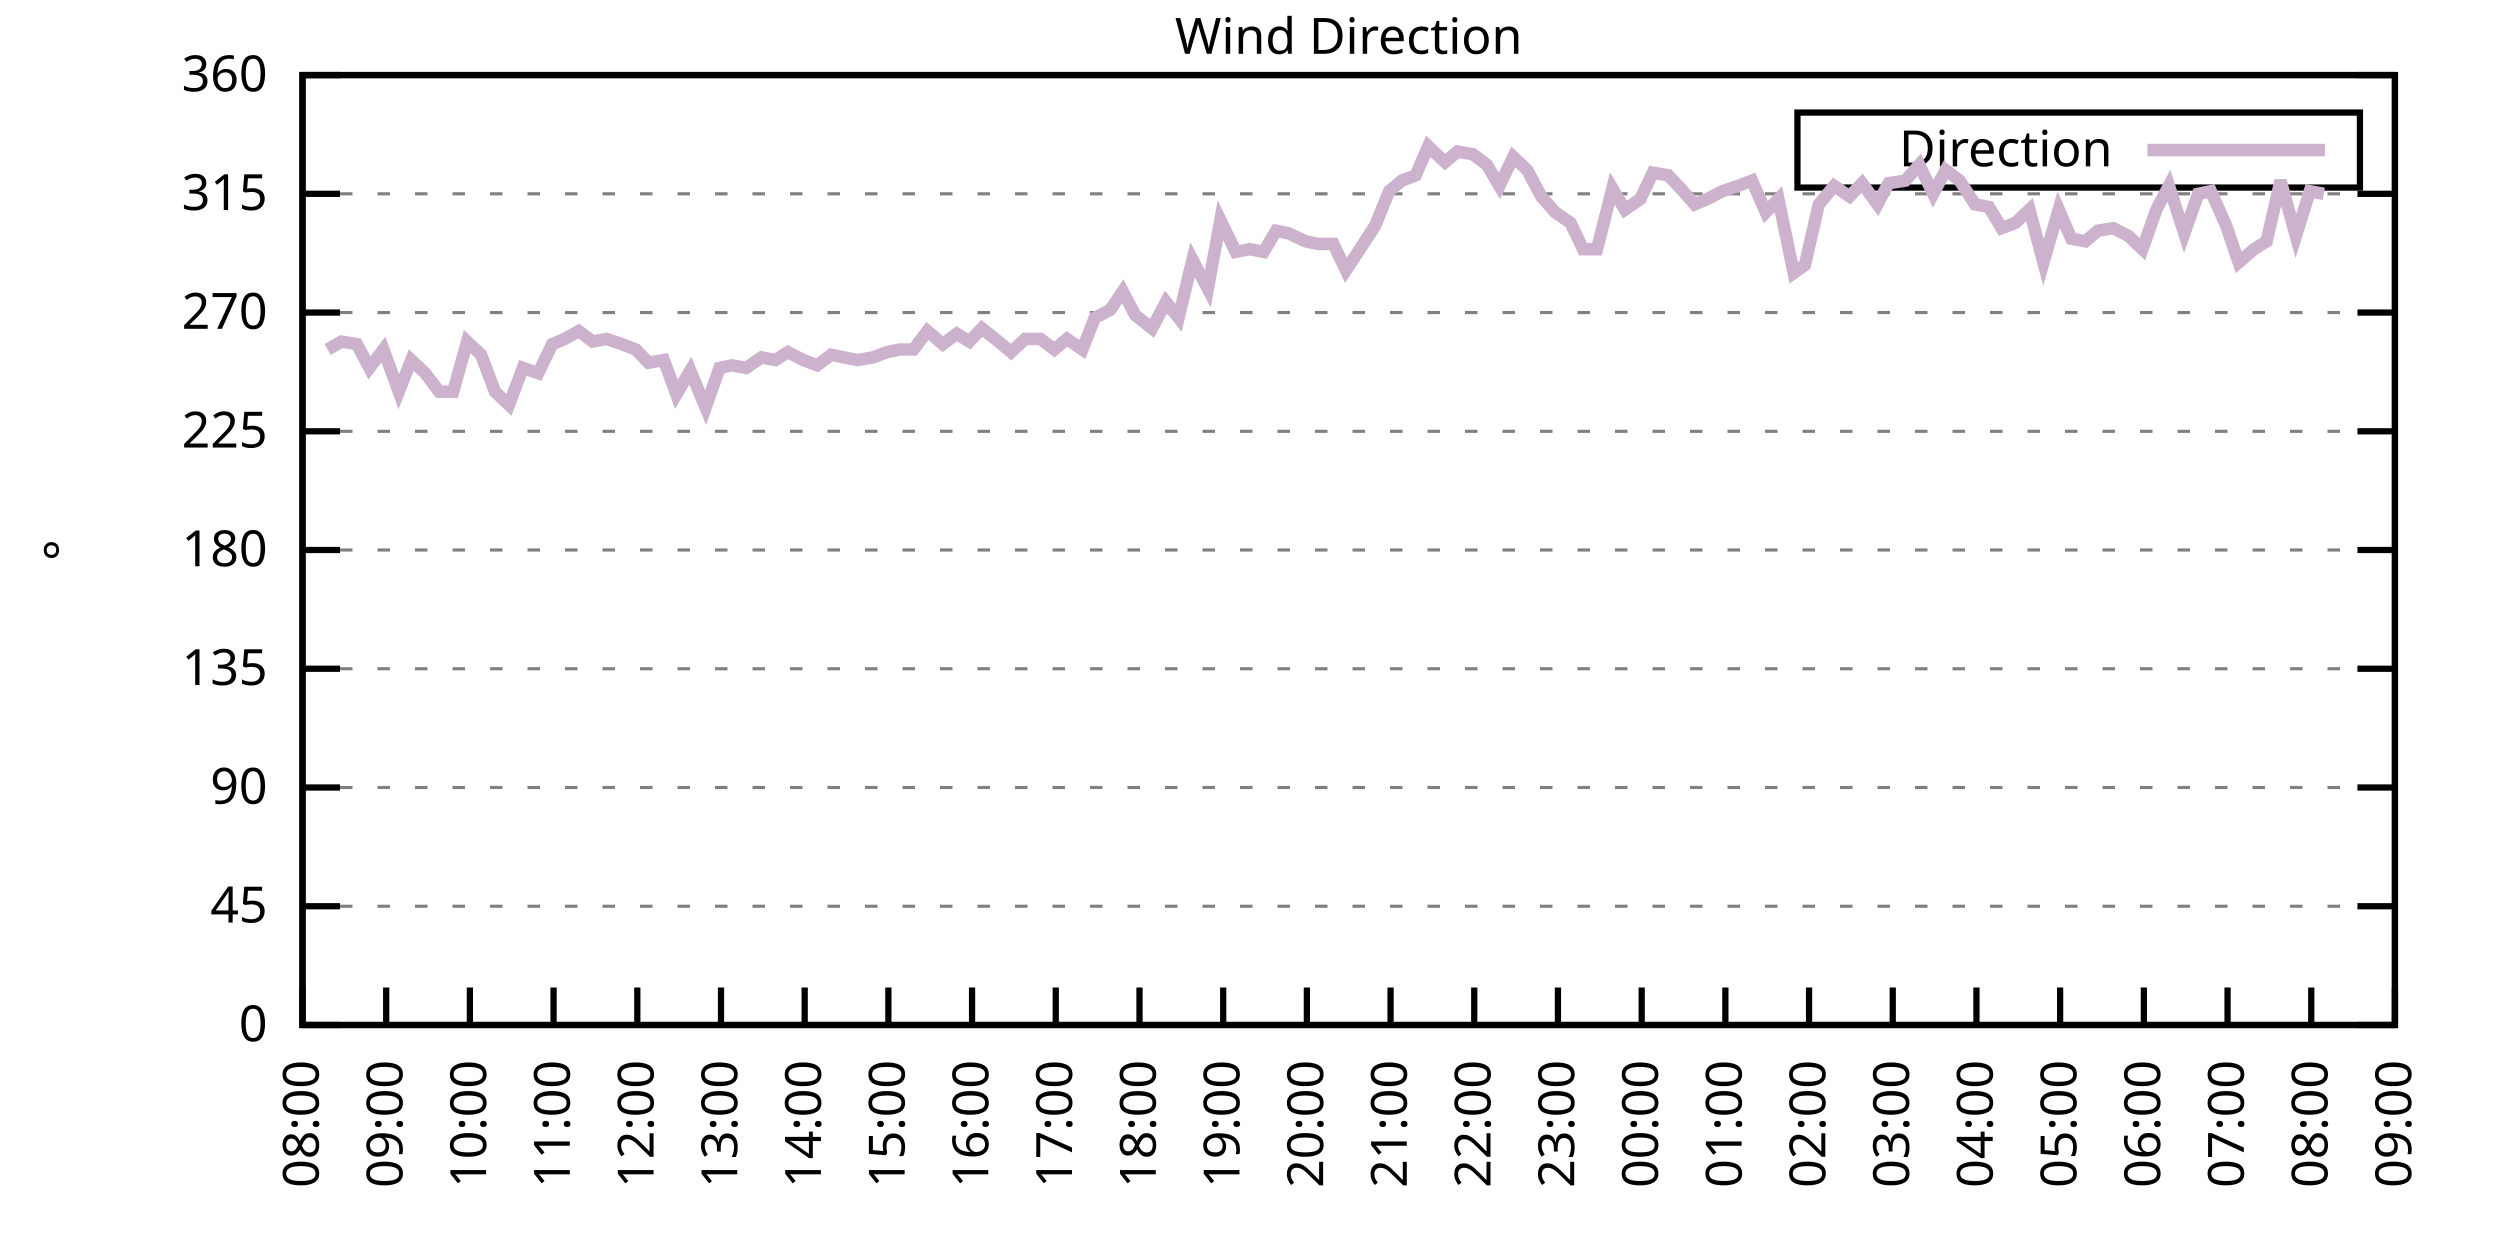
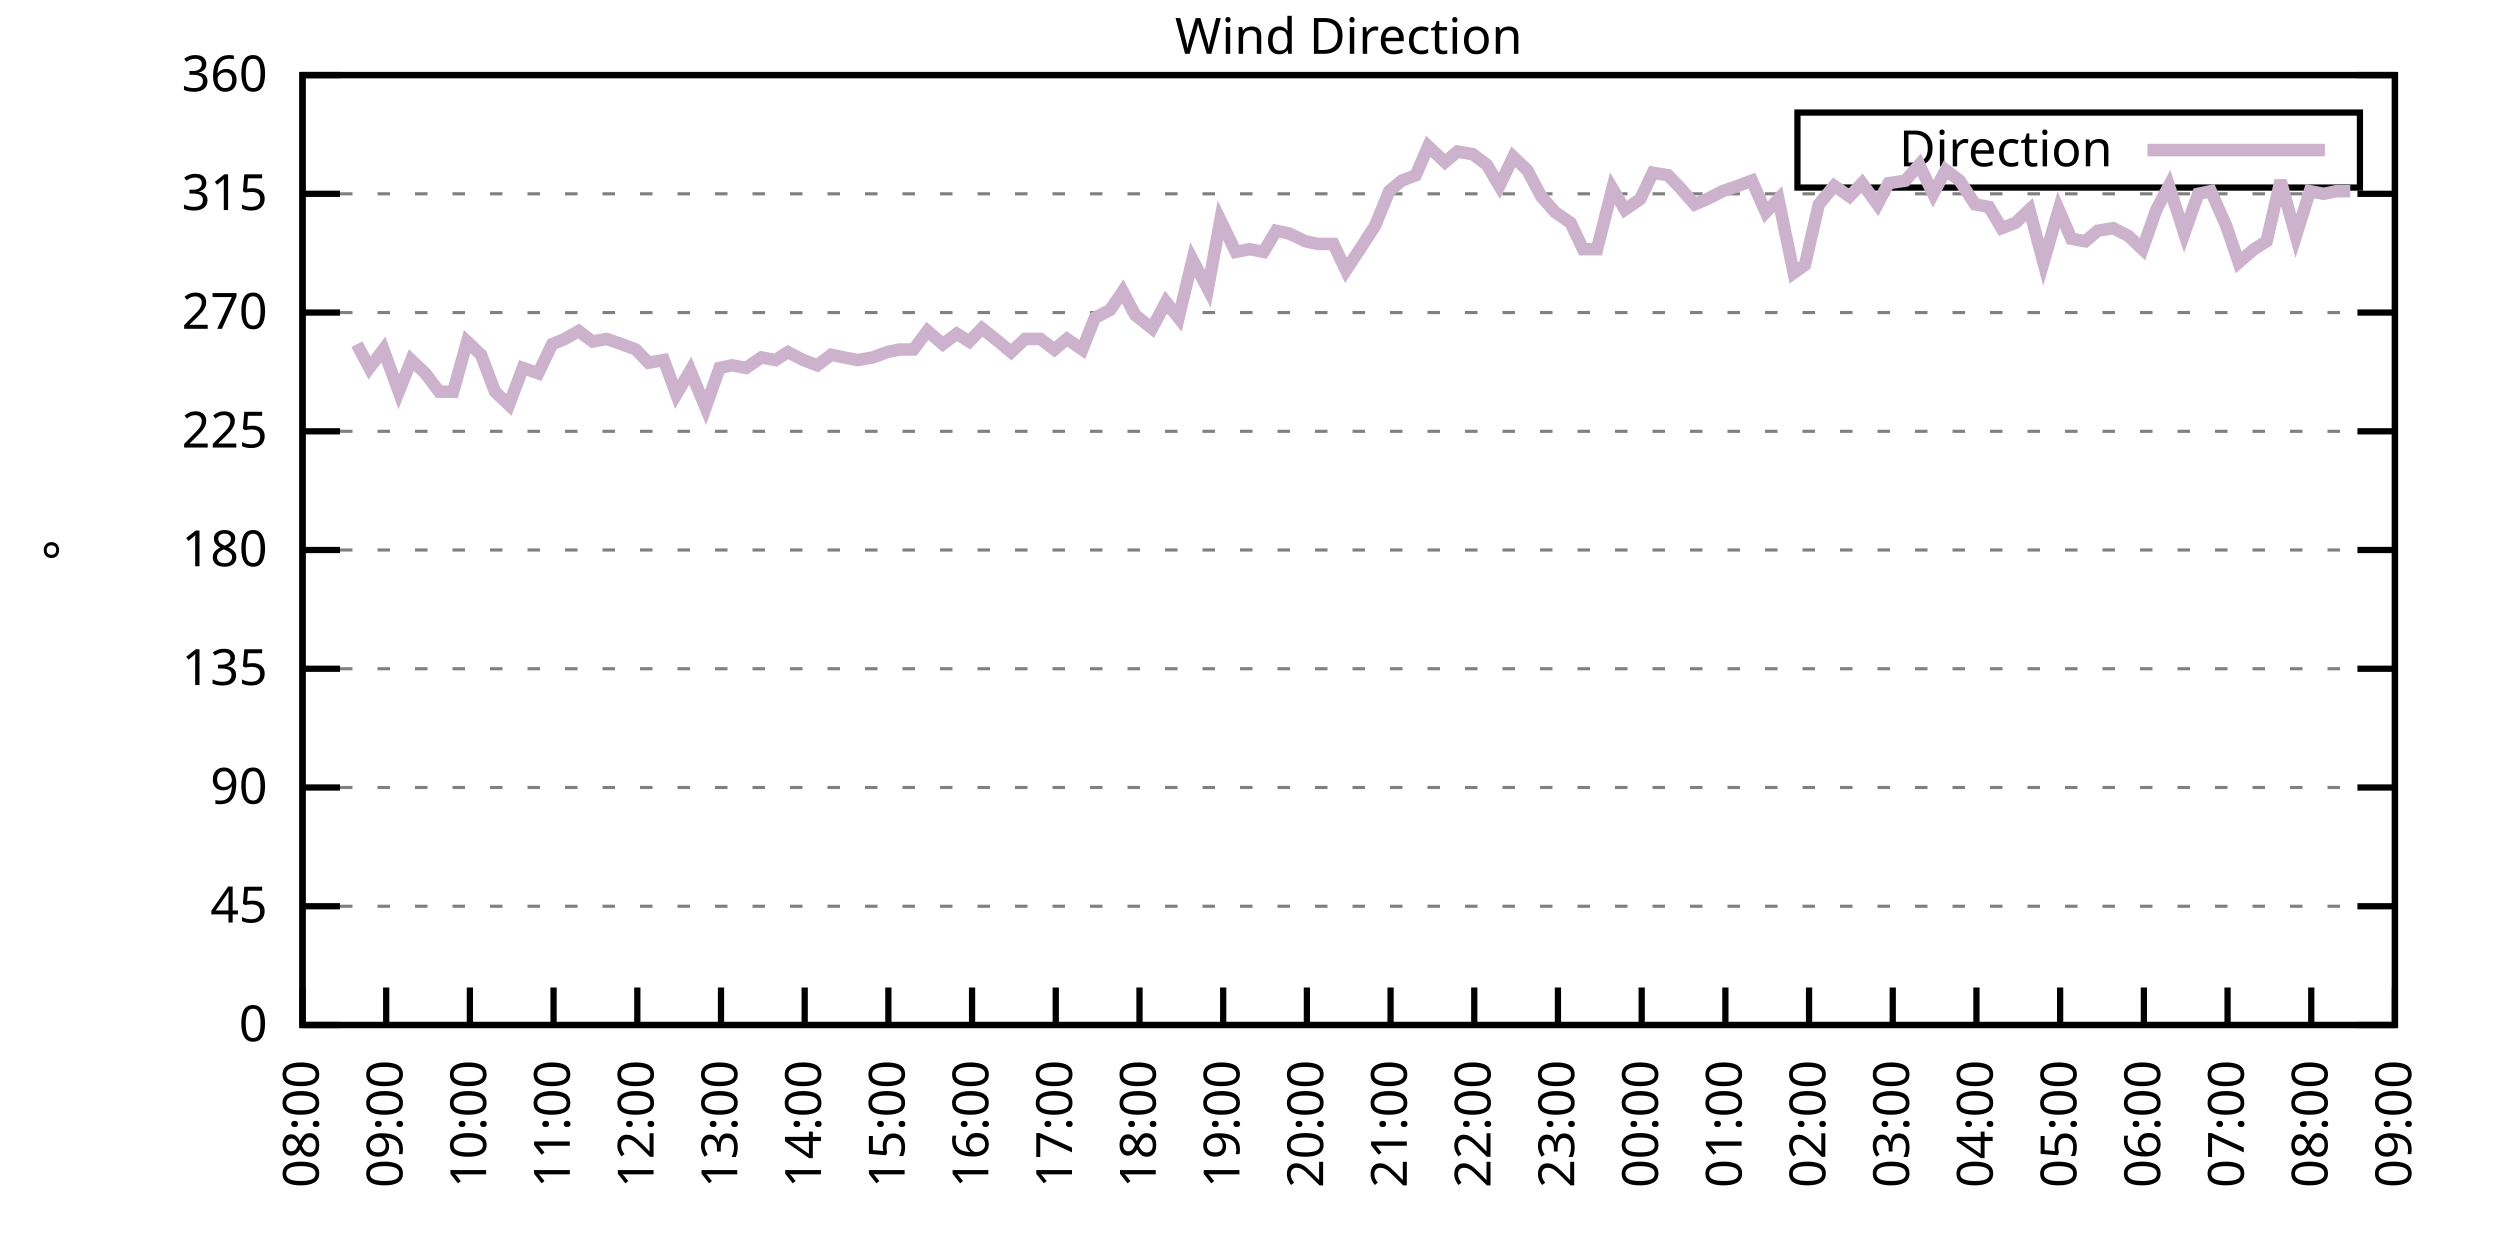
<svg xmlns="http://www.w3.org/2000/svg" xmlns:xlink="http://www.w3.org/1999/xlink" width="400" height="200" viewBox="0 0 400 200">
  <g id="gnuplot_canvas">
    <rect x="0" y="0" width="400" height="200" fill="none" />
    <defs>
      <circle id="gpDot" r="0.5" stroke-width="0.5" stroke="currentColor" />
      <path id="gpPt0" stroke-width="0.333" stroke="currentColor" d="M-1,0 h2 M0,-1 v2" />
      <path id="gpPt1" stroke-width="0.333" stroke="currentColor" d="M-1,-1 L1,1 M1,-1 L-1,1" />
      <path id="gpPt2" stroke-width="0.333" stroke="currentColor" d="M-1,0 L1,0 M0,-1 L0,1 M-1,-1 L1,1 M-1,1 L1,-1" />
      <rect id="gpPt3" stroke-width="0.333" stroke="currentColor" x="-1" y="-1" width="2" height="2" />
      <rect id="gpPt4" stroke-width="0.333" stroke="currentColor" fill="currentColor" x="-1" y="-1" width="2" height="2" />
      <circle id="gpPt5" stroke-width="0.333" stroke="currentColor" cx="0" cy="0" r="1" />
      <use xlink:href="#gpPt5" id="gpPt6" fill="currentColor" stroke="none" />
      <path id="gpPt7" stroke-width="0.333" stroke="currentColor" d="M0,-1.33 L-1.33,0.67 L1.33,0.67 z" />
      <use xlink:href="#gpPt7" id="gpPt8" fill="currentColor" stroke="none" />
      <use xlink:href="#gpPt7" id="gpPt9" stroke="currentColor" transform="rotate(180)" />
      <use xlink:href="#gpPt9" id="gpPt10" fill="currentColor" stroke="none" />
      <use xlink:href="#gpPt3" id="gpPt11" stroke="currentColor" transform="rotate(45)" />
      <use xlink:href="#gpPt11" id="gpPt12" fill="currentColor" stroke="none" />
      <path id="gpPt13" stroke-width="0.333" stroke="currentColor" d="M0,1.330 L1.265,0.411 L0.782,-1.067 L-0.782,-1.076 L-1.265,0.411 z" />
      <use xlink:href="#gpPt13" id="gpPt14" fill="currentColor" stroke="none" />
      <filter id="textbox" filterUnits="objectBoundingBox" x="0" y="0" height="1" width="1">
        <feFlood flood-color="white" flood-opacity="1" result="bgnd" />
        <feComposite in="SourceGraphic" in2="bgnd" operator="atop" />
      </filter>
      <filter id="greybox" filterUnits="objectBoundingBox" x="0" y="0" height="1" width="1">
        <feFlood flood-color="lightgrey" flood-opacity="1" result="grey" />
        <feComposite in="SourceGraphic" in2="grey" operator="atop" />
      </filter>
    </defs>
    <g fill="none" color="white" stroke="currentColor" stroke-width="1.00" stroke-linecap="butt" stroke-linejoin="miter">
</g>
    <g fill="none" color="black" stroke="currentColor" stroke-width="1.00" stroke-linecap="butt" stroke-linejoin="miter">
      <g stroke="none" shape-rendering="crispEdges">
        <polygon fill="rgb(255, 255, 255)" points="48.40,164.00 383.18,164.00 383.18,12.02 48.40,12.02 " />
      </g>
    </g>
    <g fill="none" color="black" stroke="currentColor" stroke-width="1.00" stroke-linecap="butt" stroke-linejoin="miter">
</g>
    <g fill="none" color="black" stroke="black" stroke-width="0.50" stroke-linecap="butt" stroke-linejoin="miter">
</g>
    <g fill="none" color="gray" stroke="currentColor" stroke-width="0.50" stroke-linecap="butt" stroke-linejoin="miter">
      <path stroke="gray" stroke-dasharray="2,4" class="gridline" d="M48.40,164.00 L383.19,164.00  " />
    </g>
    <g fill="none" color="gray" stroke="gray" stroke-width="1.00" stroke-linecap="butt" stroke-linejoin="miter">
</g>
    <g fill="none" color="black" stroke="currentColor" stroke-width="1.00" stroke-linecap="butt" stroke-linejoin="miter">
      <path stroke="black" d="M48.40,164.00 L54.40,164.00 M383.19,164.00 L377.19,164.00  " />
      <g transform="translate(42.80,166.60)" stroke="none" fill="black" font-family="Sans" font-size="8.00" text-anchor="end">
        <text>
          <tspan font-family="Sans"> 0</tspan>
        </text>
      </g>
    </g>
    <g fill="none" color="black" stroke="currentColor" stroke-width="1.00" stroke-linecap="butt" stroke-linejoin="miter">
</g>
    <g fill="none" color="black" stroke="black" stroke-width="0.50" stroke-linecap="butt" stroke-linejoin="miter">
</g>
    <g fill="none" color="gray" stroke="currentColor" stroke-width="0.50" stroke-linecap="butt" stroke-linejoin="miter">
      <path stroke="gray" stroke-dasharray="2,4" class="gridline" d="M48.40,145.00 L383.19,145.00  " />
    </g>
    <g fill="none" color="gray" stroke="gray" stroke-width="1.00" stroke-linecap="butt" stroke-linejoin="miter">
</g>
    <g fill="none" color="black" stroke="currentColor" stroke-width="1.00" stroke-linecap="butt" stroke-linejoin="miter">
      <path stroke="black" d="M48.40,145.00 L54.40,145.00 M383.19,145.00 L377.19,145.00  " />
      <g transform="translate(42.80,147.60)" stroke="none" fill="black" font-family="Sans" font-size="8.00" text-anchor="end">
        <text>
          <tspan font-family="Sans"> 45</tspan>
        </text>
      </g>
    </g>
    <g fill="none" color="black" stroke="currentColor" stroke-width="1.00" stroke-linecap="butt" stroke-linejoin="miter">
</g>
    <g fill="none" color="black" stroke="black" stroke-width="0.50" stroke-linecap="butt" stroke-linejoin="miter">
</g>
    <g fill="none" color="gray" stroke="currentColor" stroke-width="0.50" stroke-linecap="butt" stroke-linejoin="miter">
      <path stroke="gray" stroke-dasharray="2,4" class="gridline" d="M48.40,126.00 L383.19,126.00  " />
    </g>
    <g fill="none" color="gray" stroke="gray" stroke-width="1.00" stroke-linecap="butt" stroke-linejoin="miter">
</g>
    <g fill="none" color="black" stroke="currentColor" stroke-width="1.00" stroke-linecap="butt" stroke-linejoin="miter">
      <path stroke="black" d="M48.40,126.00 L54.40,126.00 M383.19,126.00 L377.19,126.00  " />
      <g transform="translate(42.80,128.60)" stroke="none" fill="black" font-family="Sans" font-size="8.00" text-anchor="end">
        <text>
          <tspan font-family="Sans"> 90</tspan>
        </text>
      </g>
    </g>
    <g fill="none" color="black" stroke="currentColor" stroke-width="1.00" stroke-linecap="butt" stroke-linejoin="miter">
</g>
    <g fill="none" color="black" stroke="black" stroke-width="0.50" stroke-linecap="butt" stroke-linejoin="miter">
</g>
    <g fill="none" color="gray" stroke="currentColor" stroke-width="0.50" stroke-linecap="butt" stroke-linejoin="miter">
      <path stroke="gray" stroke-dasharray="2,4" class="gridline" d="M48.40,107.00 L383.19,107.00  " />
    </g>
    <g fill="none" color="gray" stroke="gray" stroke-width="1.00" stroke-linecap="butt" stroke-linejoin="miter">
</g>
    <g fill="none" color="black" stroke="currentColor" stroke-width="1.00" stroke-linecap="butt" stroke-linejoin="miter">
      <path stroke="black" d="M48.40,107.00 L54.40,107.00 M383.19,107.00 L377.19,107.00  " />
      <g transform="translate(42.80,109.60)" stroke="none" fill="black" font-family="Sans" font-size="8.00" text-anchor="end">
        <text>
          <tspan font-family="Sans"> 135</tspan>
        </text>
      </g>
    </g>
    <g fill="none" color="black" stroke="currentColor" stroke-width="1.00" stroke-linecap="butt" stroke-linejoin="miter">
</g>
    <g fill="none" color="black" stroke="black" stroke-width="0.50" stroke-linecap="butt" stroke-linejoin="miter">
</g>
    <g fill="none" color="gray" stroke="currentColor" stroke-width="0.50" stroke-linecap="butt" stroke-linejoin="miter">
      <path stroke="gray" stroke-dasharray="2,4" class="gridline" d="M48.40,88.00 L383.19,88.00  " />
    </g>
    <g fill="none" color="gray" stroke="gray" stroke-width="1.00" stroke-linecap="butt" stroke-linejoin="miter">
</g>
    <g fill="none" color="black" stroke="currentColor" stroke-width="1.00" stroke-linecap="butt" stroke-linejoin="miter">
      <path stroke="black" d="M48.40,88.00 L54.40,88.00 M383.19,88.00 L377.19,88.00  " />
      <g transform="translate(42.80,90.60)" stroke="none" fill="black" font-family="Sans" font-size="8.00" text-anchor="end">
        <text>
          <tspan font-family="Sans"> 180</tspan>
        </text>
      </g>
    </g>
    <g fill="none" color="black" stroke="currentColor" stroke-width="1.00" stroke-linecap="butt" stroke-linejoin="miter">
</g>
    <g fill="none" color="black" stroke="black" stroke-width="0.50" stroke-linecap="butt" stroke-linejoin="miter">
</g>
    <g fill="none" color="gray" stroke="currentColor" stroke-width="0.50" stroke-linecap="butt" stroke-linejoin="miter">
      <path stroke="gray" stroke-dasharray="2,4" class="gridline" d="M48.40,69.01 L383.19,69.01  " />
    </g>
    <g fill="none" color="gray" stroke="gray" stroke-width="1.00" stroke-linecap="butt" stroke-linejoin="miter">
</g>
    <g fill="none" color="black" stroke="currentColor" stroke-width="1.00" stroke-linecap="butt" stroke-linejoin="miter">
      <path stroke="black" d="M48.40,69.01 L54.40,69.01 M383.19,69.01 L377.19,69.01  " />
      <g transform="translate(42.80,71.61)" stroke="none" fill="black" font-family="Sans" font-size="8.00" text-anchor="end">
        <text>
          <tspan font-family="Sans"> 225</tspan>
        </text>
      </g>
    </g>
    <g fill="none" color="black" stroke="currentColor" stroke-width="1.00" stroke-linecap="butt" stroke-linejoin="miter">
</g>
    <g fill="none" color="black" stroke="black" stroke-width="0.50" stroke-linecap="butt" stroke-linejoin="miter">
</g>
    <g fill="none" color="gray" stroke="currentColor" stroke-width="0.50" stroke-linecap="butt" stroke-linejoin="miter">
      <path stroke="gray" stroke-dasharray="2,4" class="gridline" d="M48.40,50.01 L383.19,50.01  " />
    </g>
    <g fill="none" color="gray" stroke="gray" stroke-width="1.00" stroke-linecap="butt" stroke-linejoin="miter">
</g>
    <g fill="none" color="black" stroke="currentColor" stroke-width="1.00" stroke-linecap="butt" stroke-linejoin="miter">
      <path stroke="black" d="M48.40,50.01 L54.40,50.01 M383.19,50.01 L377.19,50.01  " />
      <g transform="translate(42.80,52.61)" stroke="none" fill="black" font-family="Sans" font-size="8.00" text-anchor="end">
        <text>
          <tspan font-family="Sans"> 270</tspan>
        </text>
      </g>
    </g>
    <g fill="none" color="black" stroke="currentColor" stroke-width="1.00" stroke-linecap="butt" stroke-linejoin="miter">
</g>
    <g fill="none" color="black" stroke="black" stroke-width="0.50" stroke-linecap="butt" stroke-linejoin="miter">
</g>
    <g fill="none" color="gray" stroke="currentColor" stroke-width="0.50" stroke-linecap="butt" stroke-linejoin="miter">
      <path stroke="gray" stroke-dasharray="2,4" class="gridline" d="M48.40,31.01 L383.19,31.01  " />
    </g>
    <g fill="none" color="gray" stroke="gray" stroke-width="1.00" stroke-linecap="butt" stroke-linejoin="miter">
</g>
    <g fill="none" color="black" stroke="currentColor" stroke-width="1.00" stroke-linecap="butt" stroke-linejoin="miter">
      <path stroke="black" d="M48.40,31.01 L54.40,31.01 M383.19,31.01 L377.19,31.01  " />
      <g transform="translate(42.80,33.61)" stroke="none" fill="black" font-family="Sans" font-size="8.00" text-anchor="end">
        <text>
          <tspan font-family="Sans"> 315</tspan>
        </text>
      </g>
    </g>
    <g fill="none" color="black" stroke="currentColor" stroke-width="1.00" stroke-linecap="butt" stroke-linejoin="miter">
</g>
    <g fill="none" color="black" stroke="black" stroke-width="0.50" stroke-linecap="butt" stroke-linejoin="miter">
</g>
    <g fill="none" color="gray" stroke="currentColor" stroke-width="0.50" stroke-linecap="butt" stroke-linejoin="miter">
      <path stroke="gray" stroke-dasharray="2,4" class="gridline" d="M48.40,12.01 L383.19,12.01  " />
    </g>
    <g fill="none" color="gray" stroke="gray" stroke-width="1.00" stroke-linecap="butt" stroke-linejoin="miter">
</g>
    <g fill="none" color="black" stroke="currentColor" stroke-width="1.00" stroke-linecap="butt" stroke-linejoin="miter">
      <path stroke="black" d="M48.40,12.01 L54.40,12.01 M383.19,12.01 L377.19,12.01  " />
      <g transform="translate(42.80,14.61)" stroke="none" fill="black" font-family="Sans" font-size="8.00" text-anchor="end">
        <text>
          <tspan font-family="Sans"> 360</tspan>
        </text>
      </g>
    </g>
    <g fill="none" color="black" stroke="currentColor" stroke-width="1.00" stroke-linecap="butt" stroke-linejoin="miter">
      <path stroke="black" d="M48.40,164.00 L48.40,158.00  " />
      <g transform="translate(51.00,169.60) rotate(270.00)" stroke="none" fill="black" font-family="Sans" font-size="8.00" text-anchor="end">
        <text>
          <tspan font-family="Sans">08:00</tspan>
        </text>
      </g>
    </g>
    <g fill="none" color="black" stroke="currentColor" stroke-width="1.00" stroke-linecap="butt" stroke-linejoin="miter">
      <path stroke="black" d="M61.79,164.00 L61.79,158.00  " />
      <g transform="translate(64.39,169.60) rotate(270.00)" stroke="none" fill="black" font-family="Sans" font-size="8.00" text-anchor="end">
        <text>
          <tspan font-family="Sans">09:00</tspan>
        </text>
      </g>
    </g>
    <g fill="none" color="black" stroke="currentColor" stroke-width="1.00" stroke-linecap="butt" stroke-linejoin="miter">
      <path stroke="black" d="M75.18,164.00 L75.18,158.00  " />
      <g transform="translate(77.78,169.60) rotate(270.00)" stroke="none" fill="black" font-family="Sans" font-size="8.00" text-anchor="end">
        <text>
          <tspan font-family="Sans">10:00</tspan>
        </text>
      </g>
    </g>
    <g fill="none" color="black" stroke="currentColor" stroke-width="1.00" stroke-linecap="butt" stroke-linejoin="miter">
      <path stroke="black" d="M88.57,164.00 L88.57,158.00  " />
      <g transform="translate(91.17,169.60) rotate(270.00)" stroke="none" fill="black" font-family="Sans" font-size="8.00" text-anchor="end">
        <text>
          <tspan font-family="Sans">11:00</tspan>
        </text>
      </g>
    </g>
    <g fill="none" color="black" stroke="currentColor" stroke-width="1.00" stroke-linecap="butt" stroke-linejoin="miter">
      <path stroke="black" d="M101.97,164.00 L101.97,158.00  " />
      <g transform="translate(104.57,169.60) rotate(270.00)" stroke="none" fill="black" font-family="Sans" font-size="8.00" text-anchor="end">
        <text>
          <tspan font-family="Sans">12:00</tspan>
        </text>
      </g>
    </g>
    <g fill="none" color="black" stroke="currentColor" stroke-width="1.00" stroke-linecap="butt" stroke-linejoin="miter">
      <path stroke="black" d="M115.36,164.00 L115.36,158.00  " />
      <g transform="translate(117.96,169.60) rotate(270.00)" stroke="none" fill="black" font-family="Sans" font-size="8.00" text-anchor="end">
        <text>
          <tspan font-family="Sans">13:00</tspan>
        </text>
      </g>
    </g>
    <g fill="none" color="black" stroke="currentColor" stroke-width="1.00" stroke-linecap="butt" stroke-linejoin="miter">
      <path stroke="black" d="M128.75,164.00 L128.75,158.00  " />
      <g transform="translate(131.35,169.60) rotate(270.00)" stroke="none" fill="black" font-family="Sans" font-size="8.00" text-anchor="end">
        <text>
          <tspan font-family="Sans">14:00</tspan>
        </text>
      </g>
    </g>
    <g fill="none" color="black" stroke="currentColor" stroke-width="1.00" stroke-linecap="butt" stroke-linejoin="miter">
      <path stroke="black" d="M142.14,164.00 L142.14,158.00  " />
      <g transform="translate(144.74,169.60) rotate(270.00)" stroke="none" fill="black" font-family="Sans" font-size="8.00" text-anchor="end">
        <text>
          <tspan font-family="Sans">15:00</tspan>
        </text>
      </g>
    </g>
    <g fill="none" color="black" stroke="currentColor" stroke-width="1.00" stroke-linecap="butt" stroke-linejoin="miter">
      <path stroke="black" d="M155.53,164.00 L155.53,158.00  " />
      <g transform="translate(158.13,169.60) rotate(270.00)" stroke="none" fill="black" font-family="Sans" font-size="8.00" text-anchor="end">
        <text>
          <tspan font-family="Sans">16:00</tspan>
        </text>
      </g>
    </g>
    <g fill="none" color="black" stroke="currentColor" stroke-width="1.00" stroke-linecap="butt" stroke-linejoin="miter">
      <path stroke="black" d="M168.92,164.00 L168.92,158.00  " />
      <g transform="translate(171.52,169.60) rotate(270.00)" stroke="none" fill="black" font-family="Sans" font-size="8.00" text-anchor="end">
        <text>
          <tspan font-family="Sans">17:00</tspan>
        </text>
      </g>
    </g>
    <g fill="none" color="black" stroke="currentColor" stroke-width="1.00" stroke-linecap="butt" stroke-linejoin="miter">
      <path stroke="black" d="M182.32,164.00 L182.32,158.00  " />
      <g transform="translate(184.92,169.60) rotate(270.00)" stroke="none" fill="black" font-family="Sans" font-size="8.00" text-anchor="end">
        <text>
          <tspan font-family="Sans">18:00</tspan>
        </text>
      </g>
    </g>
    <g fill="none" color="black" stroke="currentColor" stroke-width="1.00" stroke-linecap="butt" stroke-linejoin="miter">
      <path stroke="black" d="M195.71,164.00 L195.71,158.00  " />
      <g transform="translate(198.31,169.60) rotate(270.00)" stroke="none" fill="black" font-family="Sans" font-size="8.00" text-anchor="end">
        <text>
          <tspan font-family="Sans">19:00</tspan>
        </text>
      </g>
    </g>
    <g fill="none" color="black" stroke="currentColor" stroke-width="1.00" stroke-linecap="butt" stroke-linejoin="miter">
      <path stroke="black" d="M209.10,164.00 L209.10,158.00  " />
      <g transform="translate(211.70,169.60) rotate(270.00)" stroke="none" fill="black" font-family="Sans" font-size="8.00" text-anchor="end">
        <text>
          <tspan font-family="Sans">20:00</tspan>
        </text>
      </g>
    </g>
    <g fill="none" color="black" stroke="currentColor" stroke-width="1.00" stroke-linecap="butt" stroke-linejoin="miter">
      <path stroke="black" d="M222.49,164.00 L222.49,158.00  " />
      <g transform="translate(225.09,169.60) rotate(270.00)" stroke="none" fill="black" font-family="Sans" font-size="8.00" text-anchor="end">
        <text>
          <tspan font-family="Sans">21:00</tspan>
        </text>
      </g>
    </g>
    <g fill="none" color="black" stroke="currentColor" stroke-width="1.00" stroke-linecap="butt" stroke-linejoin="miter">
      <path stroke="black" d="M235.88,164.00 L235.88,158.00  " />
      <g transform="translate(238.48,169.60) rotate(270.00)" stroke="none" fill="black" font-family="Sans" font-size="8.00" text-anchor="end">
        <text>
          <tspan font-family="Sans">22:00</tspan>
        </text>
      </g>
    </g>
    <g fill="none" color="black" stroke="currentColor" stroke-width="1.00" stroke-linecap="butt" stroke-linejoin="miter">
      <path stroke="black" d="M249.27,164.00 L249.27,158.00  " />
      <g transform="translate(251.87,169.60) rotate(270.00)" stroke="none" fill="black" font-family="Sans" font-size="8.00" text-anchor="end">
        <text>
          <tspan font-family="Sans">23:00</tspan>
        </text>
      </g>
    </g>
    <g fill="none" color="black" stroke="currentColor" stroke-width="1.00" stroke-linecap="butt" stroke-linejoin="miter">
      <path stroke="black" d="M262.67,164.00 L262.67,158.00  " />
      <g transform="translate(265.27,169.60) rotate(270.00)" stroke="none" fill="black" font-family="Sans" font-size="8.00" text-anchor="end">
        <text>
          <tspan font-family="Sans">00:00</tspan>
        </text>
      </g>
    </g>
    <g fill="none" color="black" stroke="currentColor" stroke-width="1.00" stroke-linecap="butt" stroke-linejoin="miter">
      <path stroke="black" d="M276.06,164.00 L276.06,158.00  " />
      <g transform="translate(278.66,169.60) rotate(270.00)" stroke="none" fill="black" font-family="Sans" font-size="8.00" text-anchor="end">
        <text>
          <tspan font-family="Sans">01:00</tspan>
        </text>
      </g>
    </g>
    <g fill="none" color="black" stroke="currentColor" stroke-width="1.00" stroke-linecap="butt" stroke-linejoin="miter">
      <path stroke="black" d="M289.45,164.00 L289.45,158.00  " />
      <g transform="translate(292.05,169.60) rotate(270.00)" stroke="none" fill="black" font-family="Sans" font-size="8.00" text-anchor="end">
        <text>
          <tspan font-family="Sans">02:00</tspan>
        </text>
      </g>
    </g>
    <g fill="none" color="black" stroke="currentColor" stroke-width="1.00" stroke-linecap="butt" stroke-linejoin="miter">
      <path stroke="black" d="M302.84,164.00 L302.84,158.00  " />
      <g transform="translate(305.44,169.60) rotate(270.00)" stroke="none" fill="black" font-family="Sans" font-size="8.00" text-anchor="end">
        <text>
          <tspan font-family="Sans">03:00</tspan>
        </text>
      </g>
    </g>
    <g fill="none" color="black" stroke="currentColor" stroke-width="1.00" stroke-linecap="butt" stroke-linejoin="miter">
      <path stroke="black" d="M316.23,164.00 L316.23,158.00  " />
      <g transform="translate(318.83,169.60) rotate(270.00)" stroke="none" fill="black" font-family="Sans" font-size="8.00" text-anchor="end">
        <text>
          <tspan font-family="Sans">04:00</tspan>
        </text>
      </g>
    </g>
    <g fill="none" color="black" stroke="currentColor" stroke-width="1.00" stroke-linecap="butt" stroke-linejoin="miter">
      <path stroke="black" d="M329.62,164.00 L329.62,158.00  " />
      <g transform="translate(332.22,169.60) rotate(270.00)" stroke="none" fill="black" font-family="Sans" font-size="8.00" text-anchor="end">
        <text>
          <tspan font-family="Sans">05:00</tspan>
        </text>
      </g>
    </g>
    <g fill="none" color="black" stroke="currentColor" stroke-width="1.00" stroke-linecap="butt" stroke-linejoin="miter">
      <path stroke="black" d="M343.02,164.00 L343.02,158.00  " />
      <g transform="translate(345.62,169.60) rotate(270.00)" stroke="none" fill="black" font-family="Sans" font-size="8.00" text-anchor="end">
        <text>
          <tspan font-family="Sans">06:00</tspan>
        </text>
      </g>
    </g>
    <g fill="none" color="black" stroke="currentColor" stroke-width="1.00" stroke-linecap="butt" stroke-linejoin="miter">
      <path stroke="black" d="M356.41,164.00 L356.41,158.00  " />
      <g transform="translate(359.01,169.60) rotate(270.00)" stroke="none" fill="black" font-family="Sans" font-size="8.00" text-anchor="end">
        <text>
          <tspan font-family="Sans">07:00</tspan>
        </text>
      </g>
    </g>
    <g fill="none" color="black" stroke="currentColor" stroke-width="1.00" stroke-linecap="butt" stroke-linejoin="miter">
      <path stroke="black" d="M369.80,164.00 L369.80,158.00  " />
      <g transform="translate(372.40,169.60) rotate(270.00)" stroke="none" fill="black" font-family="Sans" font-size="8.00" text-anchor="end">
        <text>
          <tspan font-family="Sans">08:00</tspan>
        </text>
      </g>
    </g>
    <g fill="none" color="black" stroke="currentColor" stroke-width="1.00" stroke-linecap="butt" stroke-linejoin="miter">
      <path stroke="black" d="M383.19,164.00 L383.19,158.00  " />
      <g transform="translate(385.79,169.60) rotate(270.00)" stroke="none" fill="black" font-family="Sans" font-size="8.00" text-anchor="end">
        <text>
          <tspan font-family="Sans">09:00</tspan>
        </text>
      </g>
    </g>
    <g fill="none" color="black" stroke="currentColor" stroke-width="1.00" stroke-linecap="butt" stroke-linejoin="miter">
</g>
    <g fill="none" color="black" stroke="currentColor" stroke-width="1.00" stroke-linecap="butt" stroke-linejoin="miter">
      <path stroke="black" d="M48.40,12.01 L48.40,164.00 L383.19,164.00 L383.19,12.01 L48.40,12.01 Z  " />
    </g>
    <g fill="none" color="black" stroke="currentColor" stroke-width="1.00" stroke-linecap="butt" stroke-linejoin="miter">
</g>
    <g fill="none" color="black" stroke="currentColor" stroke-width="1.00" stroke-linecap="butt" stroke-linejoin="miter">
      <path stroke="black" d="M287.59,30.01 L287.59,18.01 L377.59,18.01 L377.59,30.01 L287.59,30.01 Z  " />
    </g>
    <g id="Wind_direction_plot_1">
      <g fill="none" color="white" stroke="black" stroke-width="2.00" stroke-linecap="butt" stroke-linejoin="miter">
</g>
      <g fill="none" color="black" stroke="currentColor" stroke-width="2.00" stroke-linecap="butt" stroke-linejoin="miter">
        <g transform="translate(337.99,26.61)" stroke="none" fill="black" font-family="Sans" font-size="8.00" text-anchor="end">
          <text>
            <tspan font-family="Sans">Direction</tspan>
          </text>
        </g>
      </g>
      <g fill="none" color="black" stroke="currentColor" stroke-width="2.00" stroke-linecap="butt" stroke-linejoin="miter">
-         <path stroke="rgb(204, 178, 204)" d="M343.59,24.01 L371.99,24.01 M52.42,55.92 L54.65,54.65 L57.10,55.07 L59.11,58.87 L61.35,55.92 L63.80,62.67   L65.81,57.61 L68.04,59.72 L70.27,62.67 L72.50,62.67 L74.74,54.65 L76.97,56.76 L79.20,62.67 L81.43,64.78   L83.66,58.87 L86.12,59.72 L88.35,55.07 L90.36,54.23 L92.59,52.96 L94.82,54.65 L97.06,54.23 L99.51,55.07   L101.74,55.92 L103.75,58.03 L106.21,57.61 L108.22,63.10 L110.45,59.30 L112.90,65.21 L115.13,58.87 L117.14,58.45   L119.38,58.87 L121.83,57.18 L124.06,57.61 L126.07,56.34 L128.53,57.61 L130.76,58.45 L132.99,56.76 L135.00,57.18   L137.23,57.61 L139.69,57.18 L141.92,56.34 L143.93,55.92 L146.16,55.92 L148.39,52.96 L150.85,55.07 L153.08,53.39   L155.09,54.65 L157.10,52.54 L159.77,54.65 L161.78,56.34 L164.01,54.23 L166.47,54.23 L168.70,55.92 L170.71,54.23   L173.17,55.92 L175.17,50.85 L177.63,49.59 L179.64,46.63 L181.65,50.43 L184.32,52.54 L186.56,48.32 L188.57,50.85   L190.80,41.56 L193.25,46.21 L195.26,35.23 L197.72,40.30 L199.95,39.87 L202.18,40.30 L204.19,36.92 L206.20,37.34   L208.88,38.61 L210.88,39.03 L213.34,39.03 L215.35,43.25 L217.58,39.87 L220.04,36.08 L222.27,30.59 L224.28,28.90   L226.51,28.05 L228.52,23.41 L231.20,25.94 L233.20,24.25 L235.66,24.68 L237.89,26.36 L239.90,29.74 L242.13,25.10   L244.36,27.21 L246.60,31.43 L248.83,33.96 L251.28,35.65 L253.29,39.87 L255.52,39.87 L257.98,30.16 L259.99,33.54   L262.44,31.85 L264.45,27.63 L266.91,28.05 L268.92,30.16 L271.15,32.70 L273.16,31.85 L275.61,30.59 L278.07,29.74   L280.30,28.90 L282.53,33.96 L284.54,31.85 L286.99,43.67 L288.78,42.41 L291.01,32.70 L293.47,29.74 L295.92,31.43   L297.93,29.32 L300.39,32.70 L302.17,29.32 L304.85,28.90 L307.08,26.36 L309.31,31.01 L311.32,27.21 L313.55,28.90   L316.01,32.70 L318.24,33.12 L320.25,36.50 L322.48,35.65 L324.71,33.54 L326.95,41.99 L329.40,33.54 L331.41,38.19   L333.64,38.61 L335.65,36.92 L338.10,36.50 L340.56,37.76 L342.79,39.87 L345.02,33.54 L347.03,29.74 L349.49,37.34   L351.72,31.01 L353.73,30.59 L356.18,36.08 L358.19,41.99 L360.65,39.87 L362.66,38.61 L364.89,28.90 L367.34,37.76   L369.58,30.59 L371.81,31.01  " />
+         <path stroke="rgb(204, 178, 204)" d="M343.59,24.01 L371.99,24.01 M57.10,55.07 L59.11,58.87 L61.35,55.92 L63.80,62.67 L65.81,57.61 L68.04,59.72   L70.27,62.67 L72.50,62.67 L74.74,54.65 L76.97,56.76 L79.20,62.67 L81.43,64.78 L83.66,58.87 L86.12,59.72   L88.35,55.07 L90.36,54.23 L92.59,52.96 L94.82,54.65 L97.06,54.23 L99.51,55.07 L101.74,55.92 L103.75,58.03   L106.21,57.61 L108.22,63.10 L110.45,59.30 L112.90,65.21 L115.13,58.87 L117.14,58.45 L119.38,58.87 L121.83,57.18   L124.06,57.61 L126.07,56.34 L128.53,57.61 L130.76,58.45 L132.99,56.76 L135.00,57.18 L137.23,57.61 L139.69,57.18   L141.92,56.34 L143.93,55.92 L146.16,55.92 L148.39,52.96 L150.85,55.07 L153.08,53.39 L155.09,54.65 L157.10,52.54   L159.77,54.65 L161.78,56.34 L164.01,54.23 L166.47,54.23 L168.70,55.92 L170.71,54.23 L173.17,55.92 L175.17,50.85   L177.63,49.59 L179.64,46.63 L181.65,50.43 L184.32,52.54 L186.56,48.32 L188.57,50.85 L190.80,41.56 L193.25,46.21   L195.26,35.23 L197.72,40.30 L199.95,39.87 L202.18,40.30 L204.19,36.92 L206.20,37.34 L208.88,38.61 L210.88,39.03   L213.34,39.03 L215.35,43.25 L217.58,39.87 L220.04,36.08 L222.27,30.59 L224.28,28.90 L226.51,28.05 L228.52,23.41   L231.20,25.94 L233.20,24.25 L235.66,24.68 L237.89,26.36 L239.90,29.74 L242.13,25.10 L244.36,27.21 L246.60,31.43   L248.83,33.96 L251.28,35.65 L253.29,39.87 L255.52,39.87 L257.98,30.16 L259.99,33.54 L262.44,31.85 L264.45,27.63   L266.91,28.05 L268.92,30.16 L271.15,32.70 L273.16,31.85 L275.61,30.59 L278.07,29.74 L280.30,28.90 L282.53,33.96   L284.54,31.85 L286.99,43.67 L288.78,42.41 L291.01,32.70 L293.47,29.74 L295.92,31.43 L297.93,29.32 L300.39,32.70   L302.17,29.32 L304.85,28.90 L307.08,26.36 L309.31,31.01 L311.32,27.21 L313.55,28.90 L316.01,32.70 L318.24,33.12   L320.25,36.50 L322.48,35.65 L324.71,33.54 L326.95,41.99 L329.40,33.54 L331.41,38.19 L333.64,38.61 L335.65,36.92   L338.10,36.50 L340.56,37.76 L342.79,39.87 L345.02,33.54 L347.03,29.74 L349.49,37.34 L351.72,31.01 L353.73,30.59   L356.18,36.08 L358.19,41.99 L360.65,39.87 L362.66,38.61 L364.89,28.90 L367.34,37.76 L369.58,30.59 L371.81,31.01   L373.82,30.59 L376.05,30.59  " />
      </g>
    </g>
    <g fill="none" color="black" stroke="currentColor" stroke-width="2.00" stroke-linecap="butt" stroke-linejoin="miter">
</g>
    <g fill="none" color="black" stroke="black" stroke-width="1.00" stroke-linecap="butt" stroke-linejoin="miter">
</g>
    <g fill="none" color="black" stroke="currentColor" stroke-width="1.00" stroke-linecap="butt" stroke-linejoin="miter">
      <path stroke="black" d="M48.40,12.01 L48.40,164.00 L383.19,164.00 L383.19,12.01 L48.40,12.01 Z  " />
      <g transform="translate(12.80,88.01) rotate(270.00)" stroke="none" fill="black" font-family="Sans" font-size="8.00" text-anchor="middle">
        <text>
          <tspan font-family="Sans">°</tspan>
        </text>
      </g>
    </g>
    <g fill="none" color="black" stroke="currentColor" stroke-width="1.00" stroke-linecap="butt" stroke-linejoin="miter">
</g>
    <g fill="none" color="black" stroke="currentColor" stroke-width="1.00" stroke-linecap="butt" stroke-linejoin="miter">
      <g transform="translate(215.79,8.61)" stroke="none" fill="black" font-family="Sans" font-size="8.00" text-anchor="middle">
        <text>
          <tspan font-family="Sans">Wind Direction</tspan>
        </text>
      </g>
    </g>
    <g fill="none" color="black" stroke="currentColor" stroke-width="1.00" stroke-linecap="butt" stroke-linejoin="miter">
</g>
  </g>
</svg>
